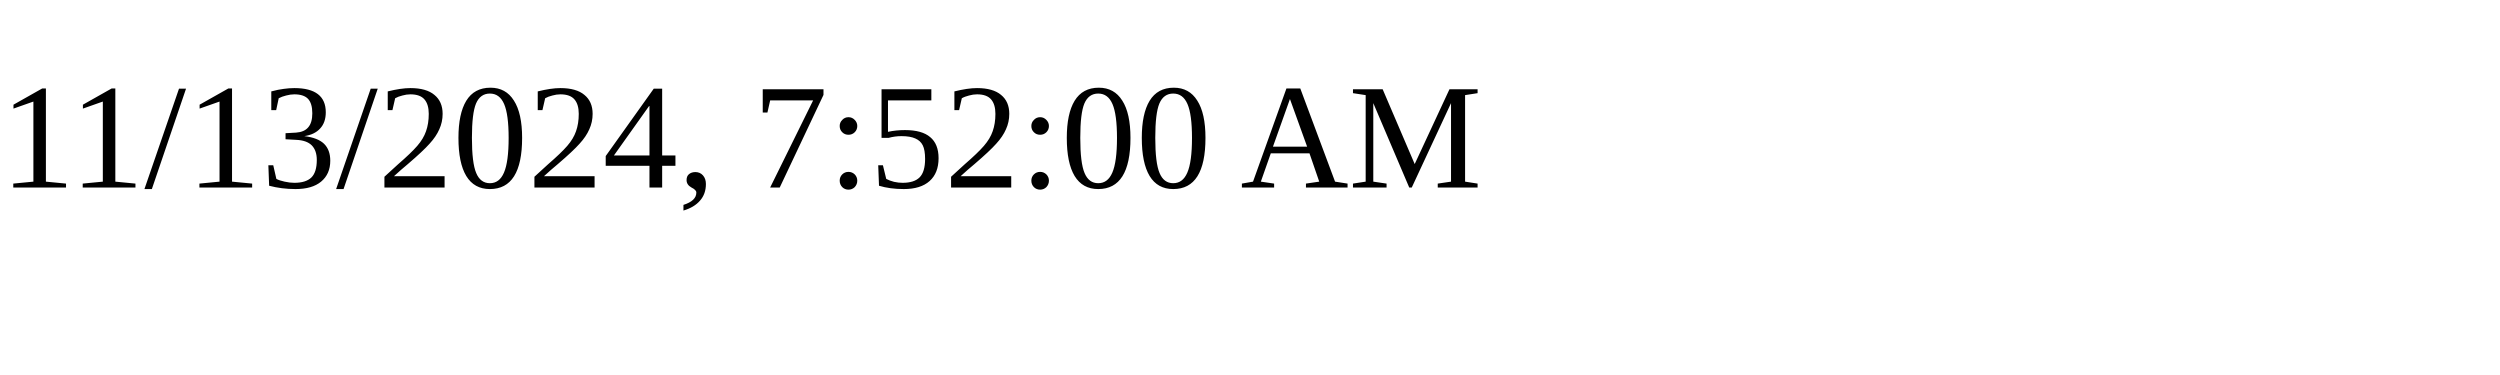
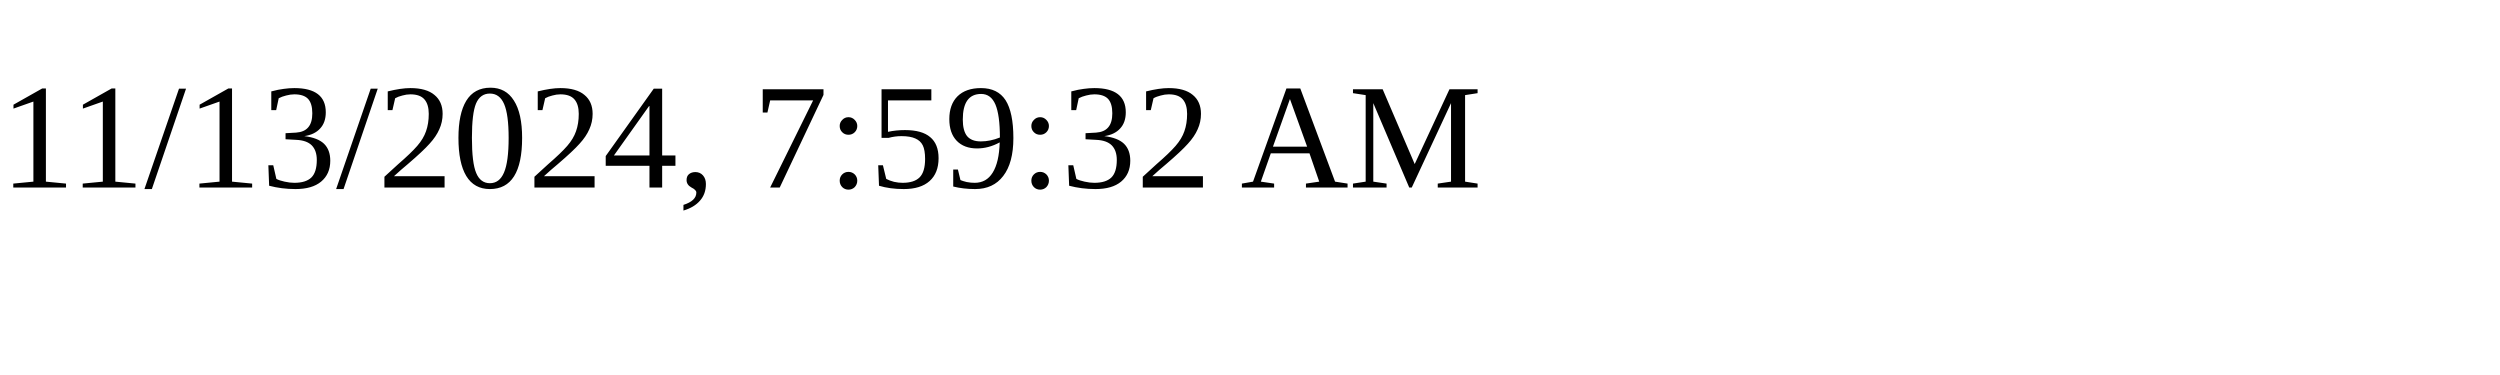
<svg xmlns="http://www.w3.org/2000/svg" height="30" width="200">
-   <text x="0" y="15">11/13/2024, 7:52:00 AM</text>
+   <text x="0" y="15">11/13/2024, 7:59:32 AM</text>
</svg>
